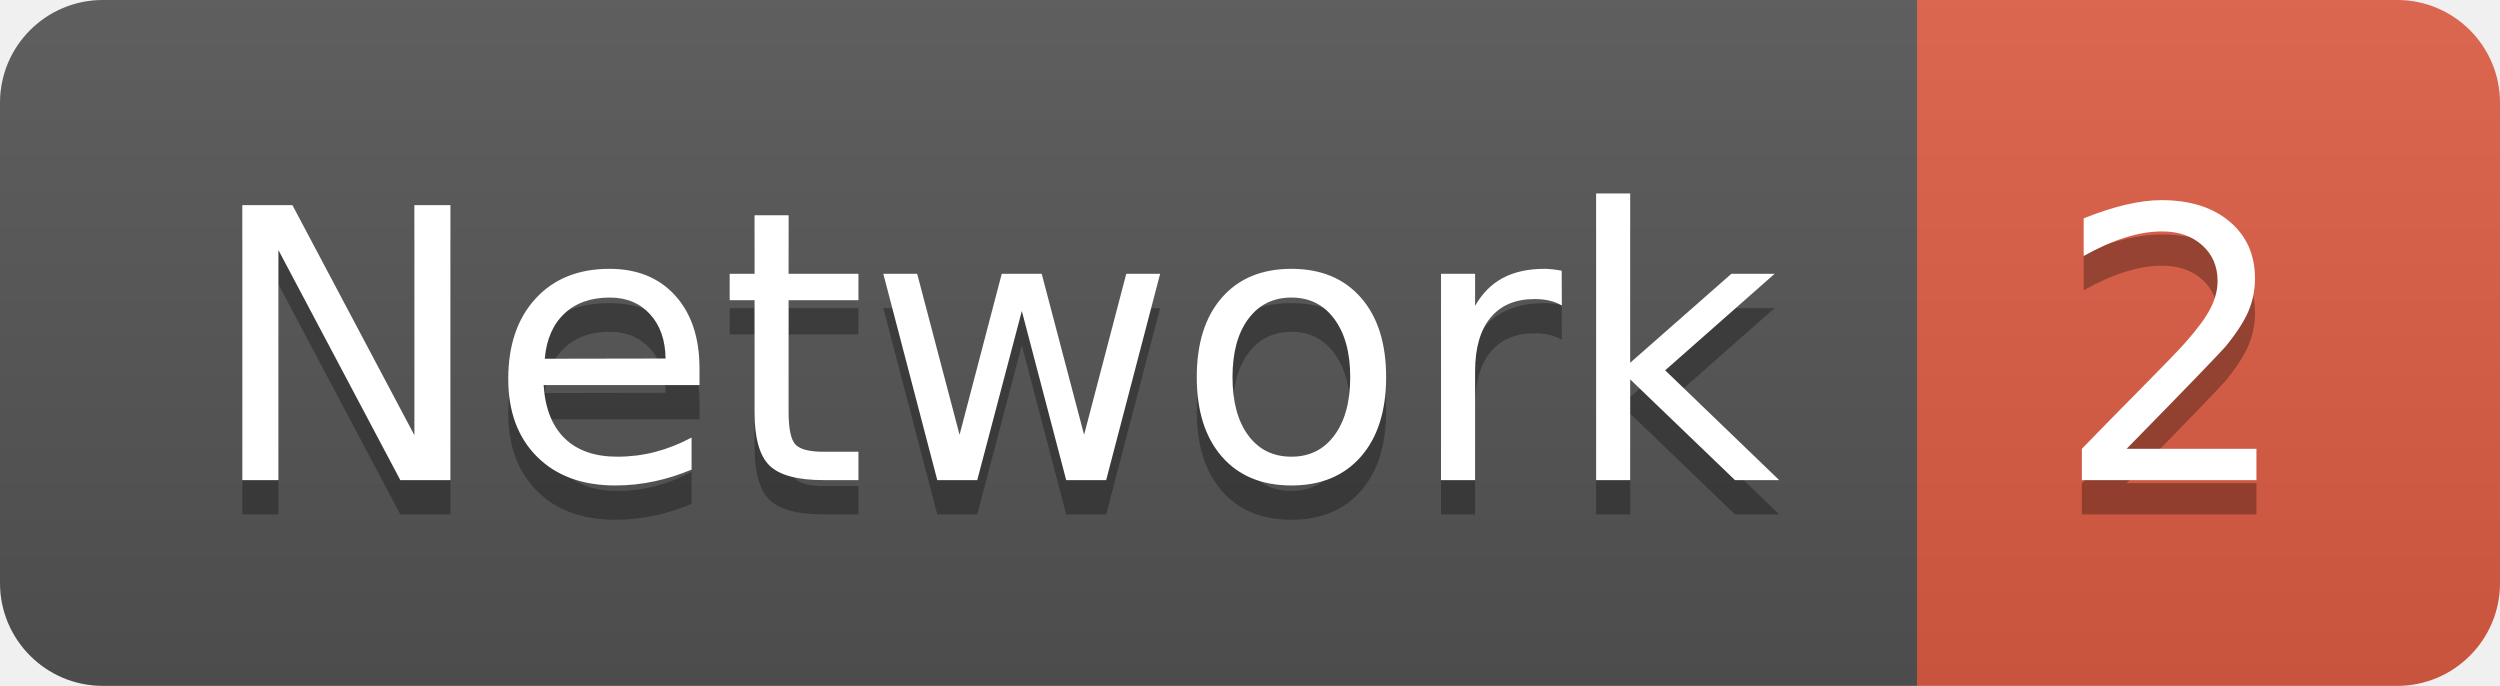
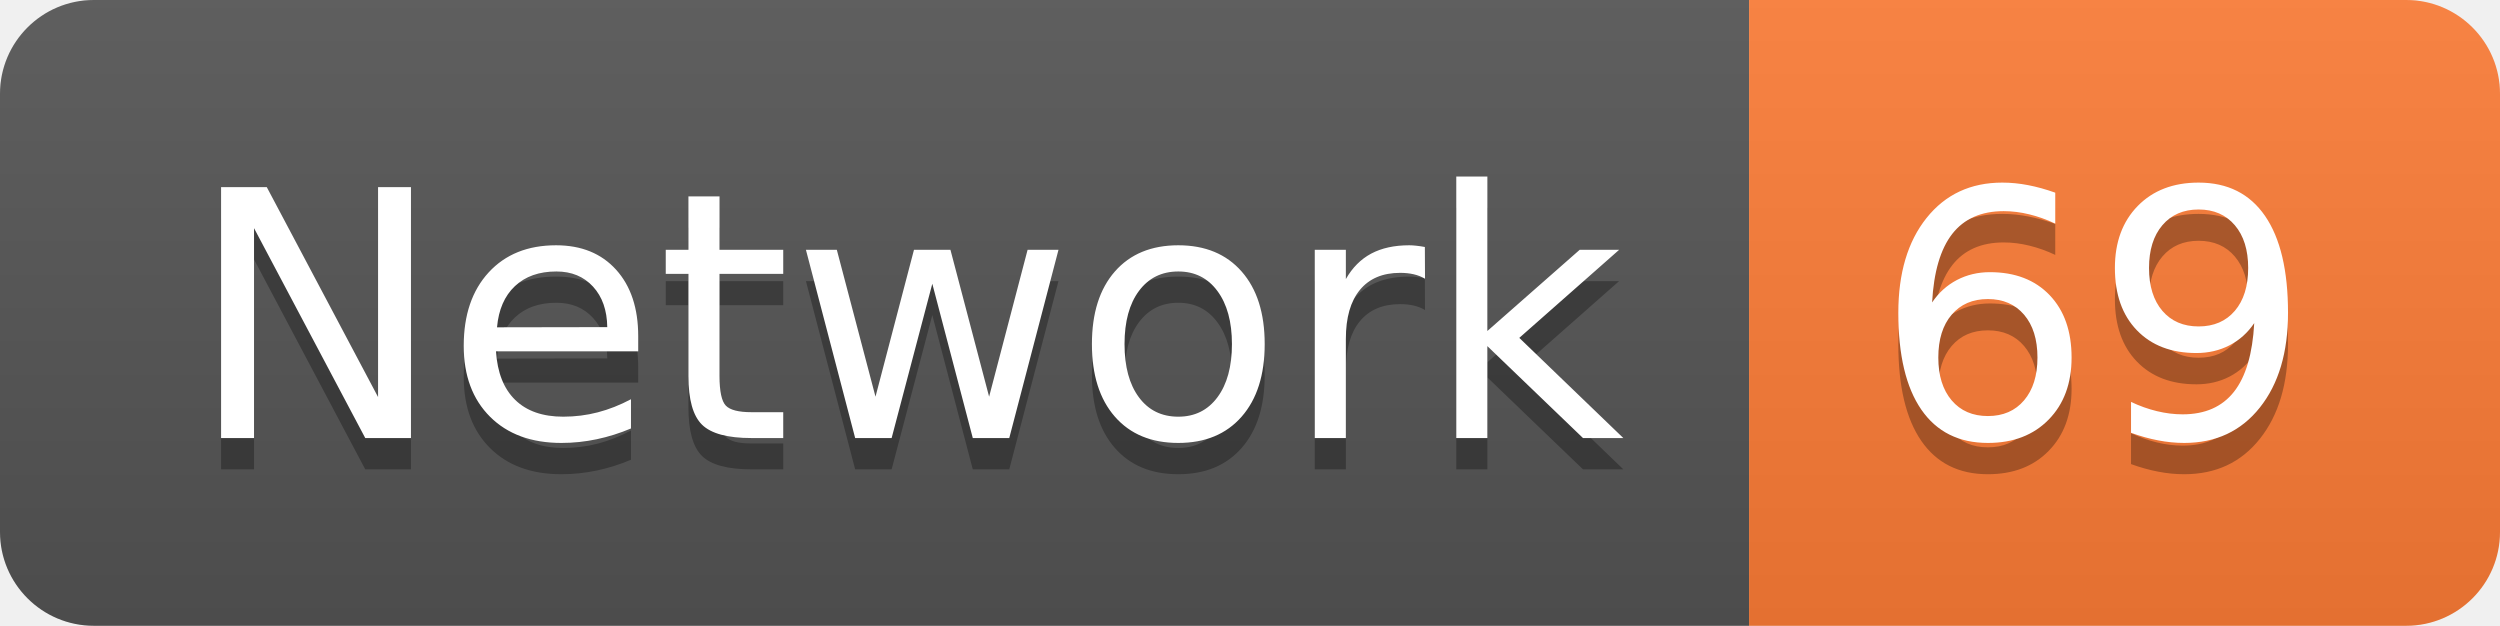
- <svg xmlns="http://www.w3.org/2000/svg" width="72.9" height="20">
+ <svg xmlns="http://www.w3.org/2000/svg" width="79.9" height="20">
  <linearGradient id="smooth" x2="0" y2="100%">
    <stop offset="0" stop-color="#bbb" stop-opacity=".1" />
    <stop offset="1" stop-opacity=".1" />
  </linearGradient>
  <clipPath id="round">
-     <rect width="72.9" height="20" rx="3" fill="#fff" />
+     <rect width="79.9" height="20" rx="3" fill="#fff" />
  </clipPath>
  <g clip-path="url(#round)">
    <rect width="55.9" height="20" fill="#555" />
-     <rect x="55.9" width="17.0" height="20" fill="#e05d44" />
-     <rect width="72.9" height="20" fill="url(#smooth)" />
+     <rect x="55.9" width="24.0" height="20" fill="#fe7d37" />
+     <rect width="79.9" height="20" fill="url(#smooth)" />
  </g>
  <g fill="#fff" text-anchor="middle" font-family="DejaVu Sans,Verdana,Geneva,sans-serif" font-size="110">
    <text x="289.5" y="150" fill="#010101" fill-opacity=".3" transform="scale(0.1)" textLength="459.0" lengthAdjust="spacing">Network</text>
    <text x="289.5" y="140" transform="scale(0.1)" textLength="459.0" lengthAdjust="spacing">Network</text>
-     <text x="634.0" y="150" fill="#010101" fill-opacity=".3" transform="scale(0.1)" textLength="70.0" lengthAdjust="spacing">2</text>
-     <text x="634.0" y="140" transform="scale(0.1)" textLength="70.0" lengthAdjust="spacing">2</text>
+     <text x="669.0" y="150" fill="#010101" fill-opacity=".3" transform="scale(0.1)" textLength="140.0" lengthAdjust="spacing">69</text>
+     <text x="669.0" y="140" transform="scale(0.1)" textLength="140.0" lengthAdjust="spacing">69</text>
  </g>
</svg>
